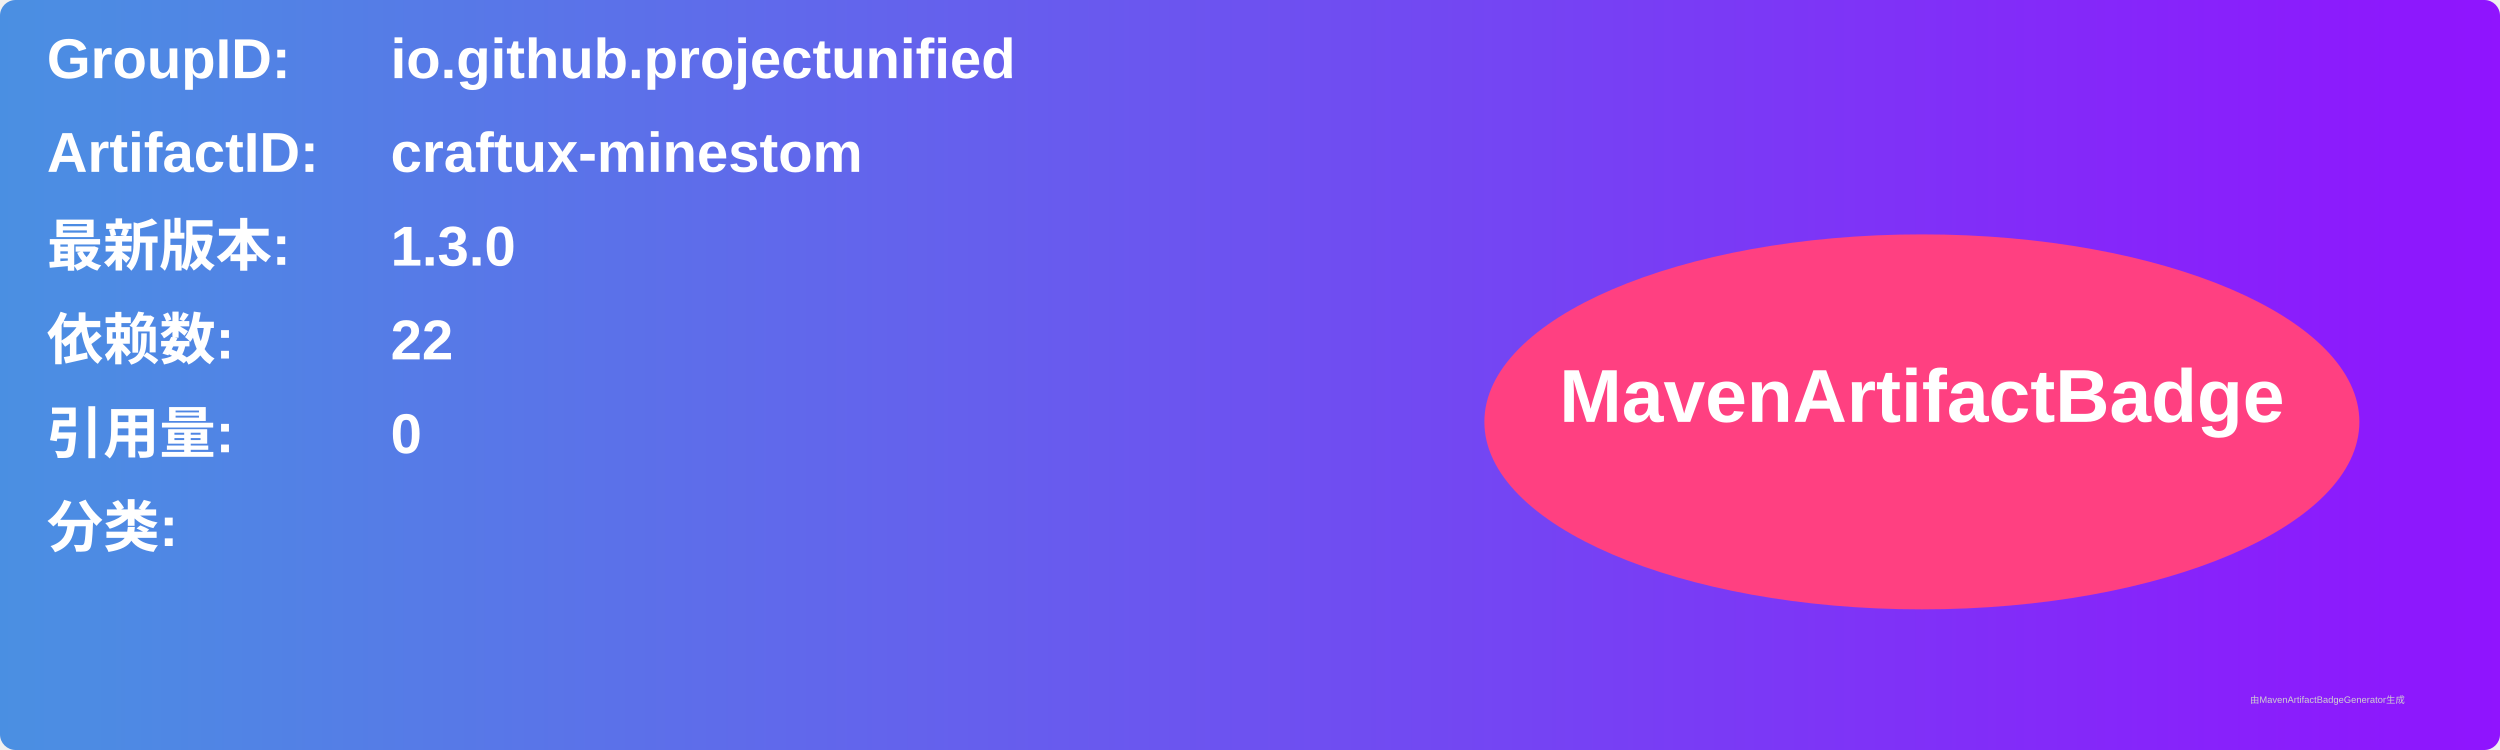
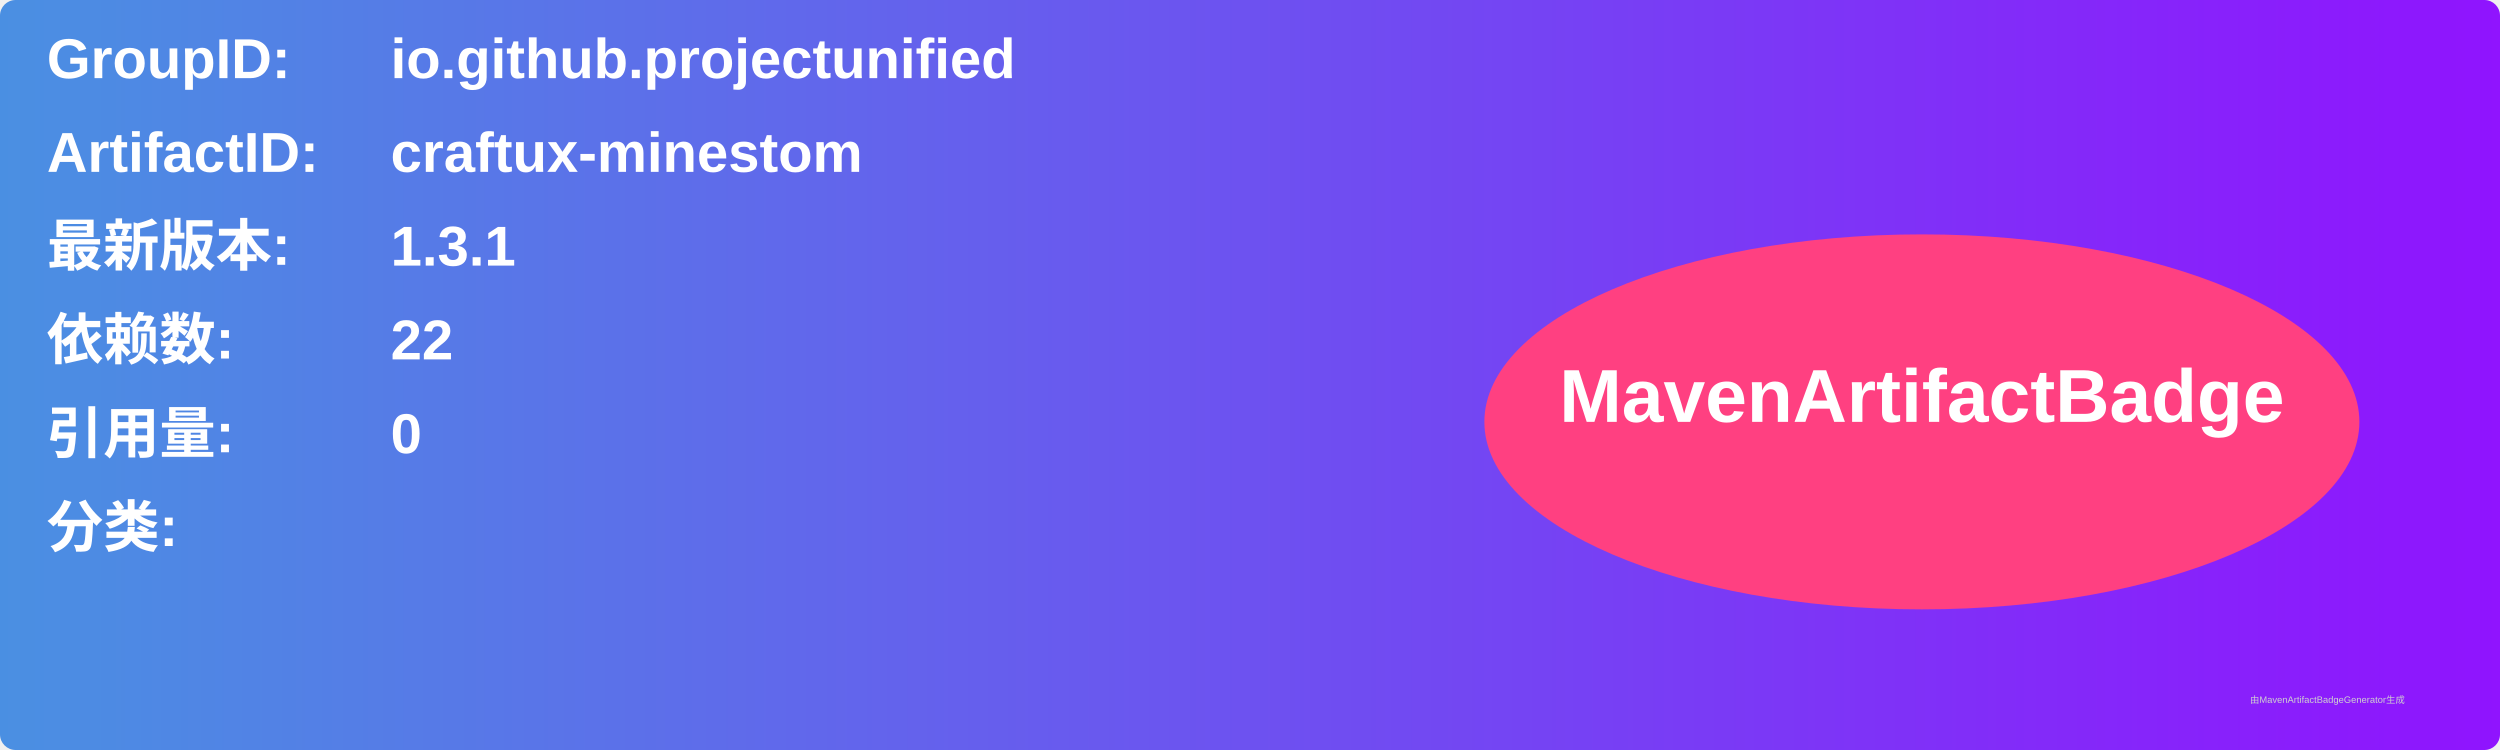
<svg xmlns="http://www.w3.org/2000/svg" width="800" height="240" viewBox="0 0 800 240">
  <linearGradient id="grad" x1="0%" y1="0%" x2="100%" y2="0%">
    <stop offset="0%" stop-color="#4a90e2" />
    <stop offset="100%" stop-color="#9013fe" />
  </linearGradient>
  <rect width="100%" height="100%" rx="5" ry="5" fill="url(#grad)" />
  <g transform="translate(15, 15)">
    <text x="0" y="10" font-family="Arial" font-size="18" fill="white" font-weight="bold" width="260">GroupID:</text>
    <text x="110" y="10" font-family="Arial" font-size="18" fill="white" font-weight="bold" width="460">io.github.projectunified</text>
    <text x="0" y="40" font-family="Arial" font-size="18" fill="white" font-weight="bold" width="260">ArtifactID:</text>
    <text x="110" y="40" font-family="Arial" font-size="18" fill="white" font-weight="bold" width="460">craftux-minestom</text>
    <text x="0" y="70" font-family="Arial" font-size="18" fill="white" font-weight="bold">最新版本:</text>
    <text x="110" y="70" font-family="Arial" font-size="18" fill="white" font-weight="bold">
-       <tspan font-weight="bold">1.3.0</tspan>
+       <tspan font-weight="bold">1.3.1</tspan>
    </text>
    <text x="0" y="100" font-family="Arial" font-size="18" fill="white" font-weight="bold">依赖数: </text>
    <text x="110" y="100" font-family="Arial" font-size="18" fill="white">
      <tspan font-weight="bold">22</tspan>
    </text>
    <text x="0" y="130" font-family="Arial" font-size="18" fill="white" font-weight="bold">引用量: </text>
    <text x="110" y="130" font-family="Arial" font-size="18" fill="white">
      <tspan font-weight="bold">0</tspan>
    </text>
    <text x="0" y="160" font-family="Arial" font-size="18" fill="white" font-weight="bold">分类:</text>
    <text x="10" y="190" font-family="Arial" font-size="10" fill="white">
      <tspan font-weight="bold" />
    </text>
    <ellipse cx="600" cy="120" rx="140" ry="60" fill="#ff4081" />
    <text x="600" y="120" text-anchor="middle" font-family="Arial" font-size="24" fill="white" font-weight="bold">MavenArtifactBadge</text>
  </g>
  <text x="720" y="225" font-family="Arial" font-size="3" fill="#d0d0d0">由MavenArtifactBadgeGenerator生成</text>
</svg>
